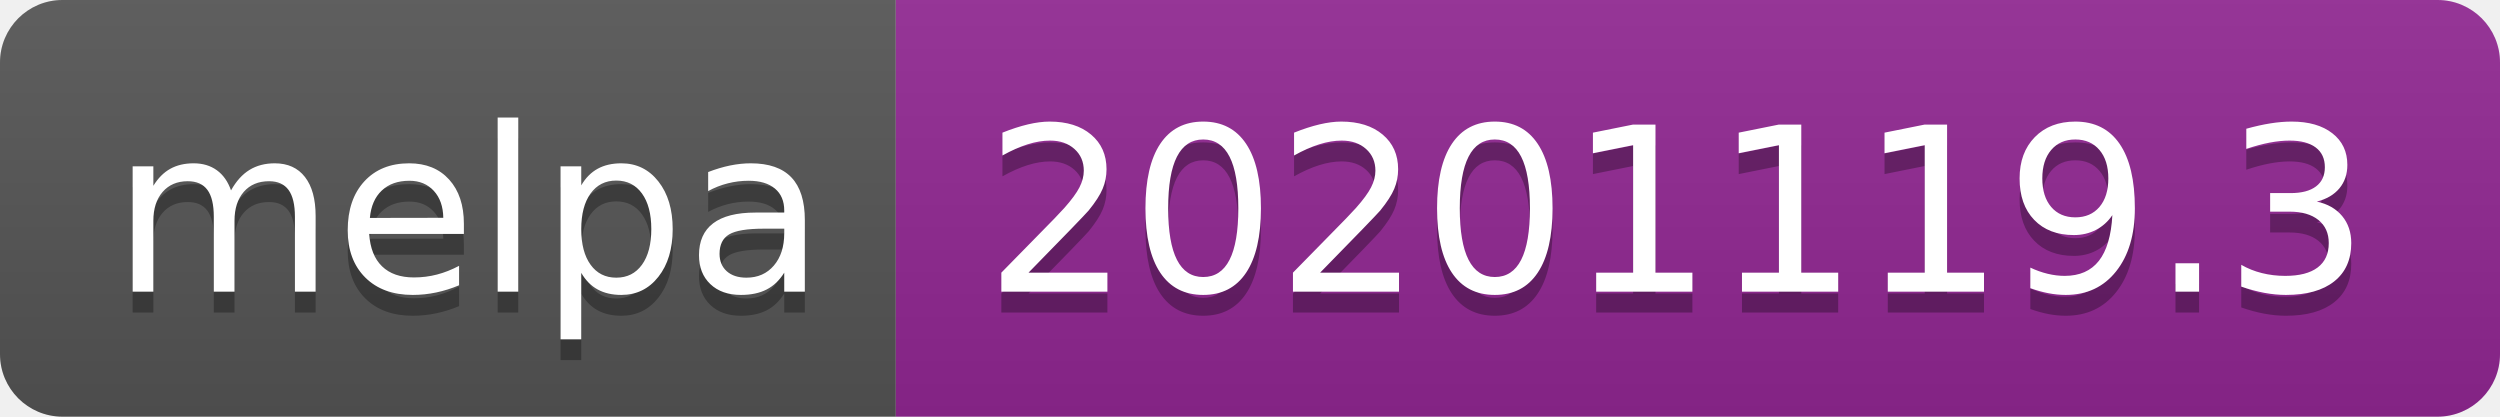
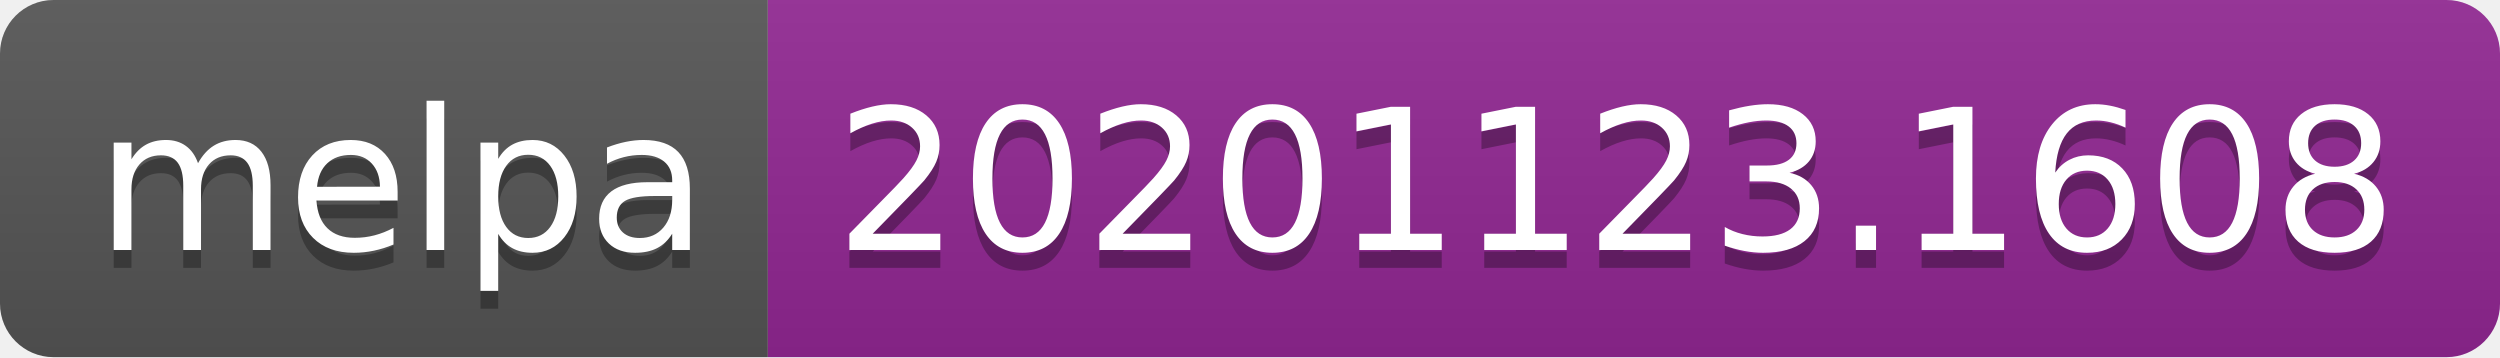
- <svg xmlns="http://www.w3.org/2000/svg" width="120" height="20" role="img" aria-label="melpa: 20201119.3">
+ <svg xmlns="http://www.w3.org/2000/svg" width="140" height="20" role="img" aria-label="melpa: 20201123.1608">
  <linearGradient id="s" x2="0" y2="100%">
    <stop offset="0" stop-color="#bbb" stop-opacity=".1" />
    <stop offset="1" stop-opacity=".1" />
  </linearGradient>
  <clipPath id="r">
-     <rect width="120" height="20" rx="3" fill="#fff" />
+     <rect width="140" height="20" rx="3" fill="#fff" />
  </clipPath>
  <g clip-path="url(#r)">
    <rect width="43" height="20" fill="#555" />
-     <rect x="43" width="77" height="20" fill="#922793" />
-     <rect width="120" height="20" fill="url(#s)" />
+     <rect x="43" width="97" height="20" fill="#922793" />
+     <rect width="140" height="20" fill="url(#s)" />
  </g>
  <g fill="#fff" text-anchor="middle" font-family="Verdana,Geneva,DejaVu Sans,sans-serif" text-rendering="geometricPrecision" font-size="110">
    <text aria-hidden="true" x="225" y="150" fill="#010101" fill-opacity=".3" transform="scale(.1)" textLength="330">melpa</text>
    <text x="225" y="140" transform="scale(.1)" fill="#fff" textLength="330">melpa</text>
-     <text aria-hidden="true" x="805" y="150" fill="#010101" fill-opacity=".3" transform="scale(.1)" textLength="670">20201119.3</text>
-     <text x="805" y="140" transform="scale(.1)" fill="#fff" textLength="670">20201119.3</text>
+     <text aria-hidden="true" x="905" y="150" fill="#010101" fill-opacity=".3" transform="scale(.1)" textLength="870">20201123.1608</text>
+     <text x="905" y="140" transform="scale(.1)" fill="#fff" textLength="870">20201123.1608</text>
  </g>
</svg>
